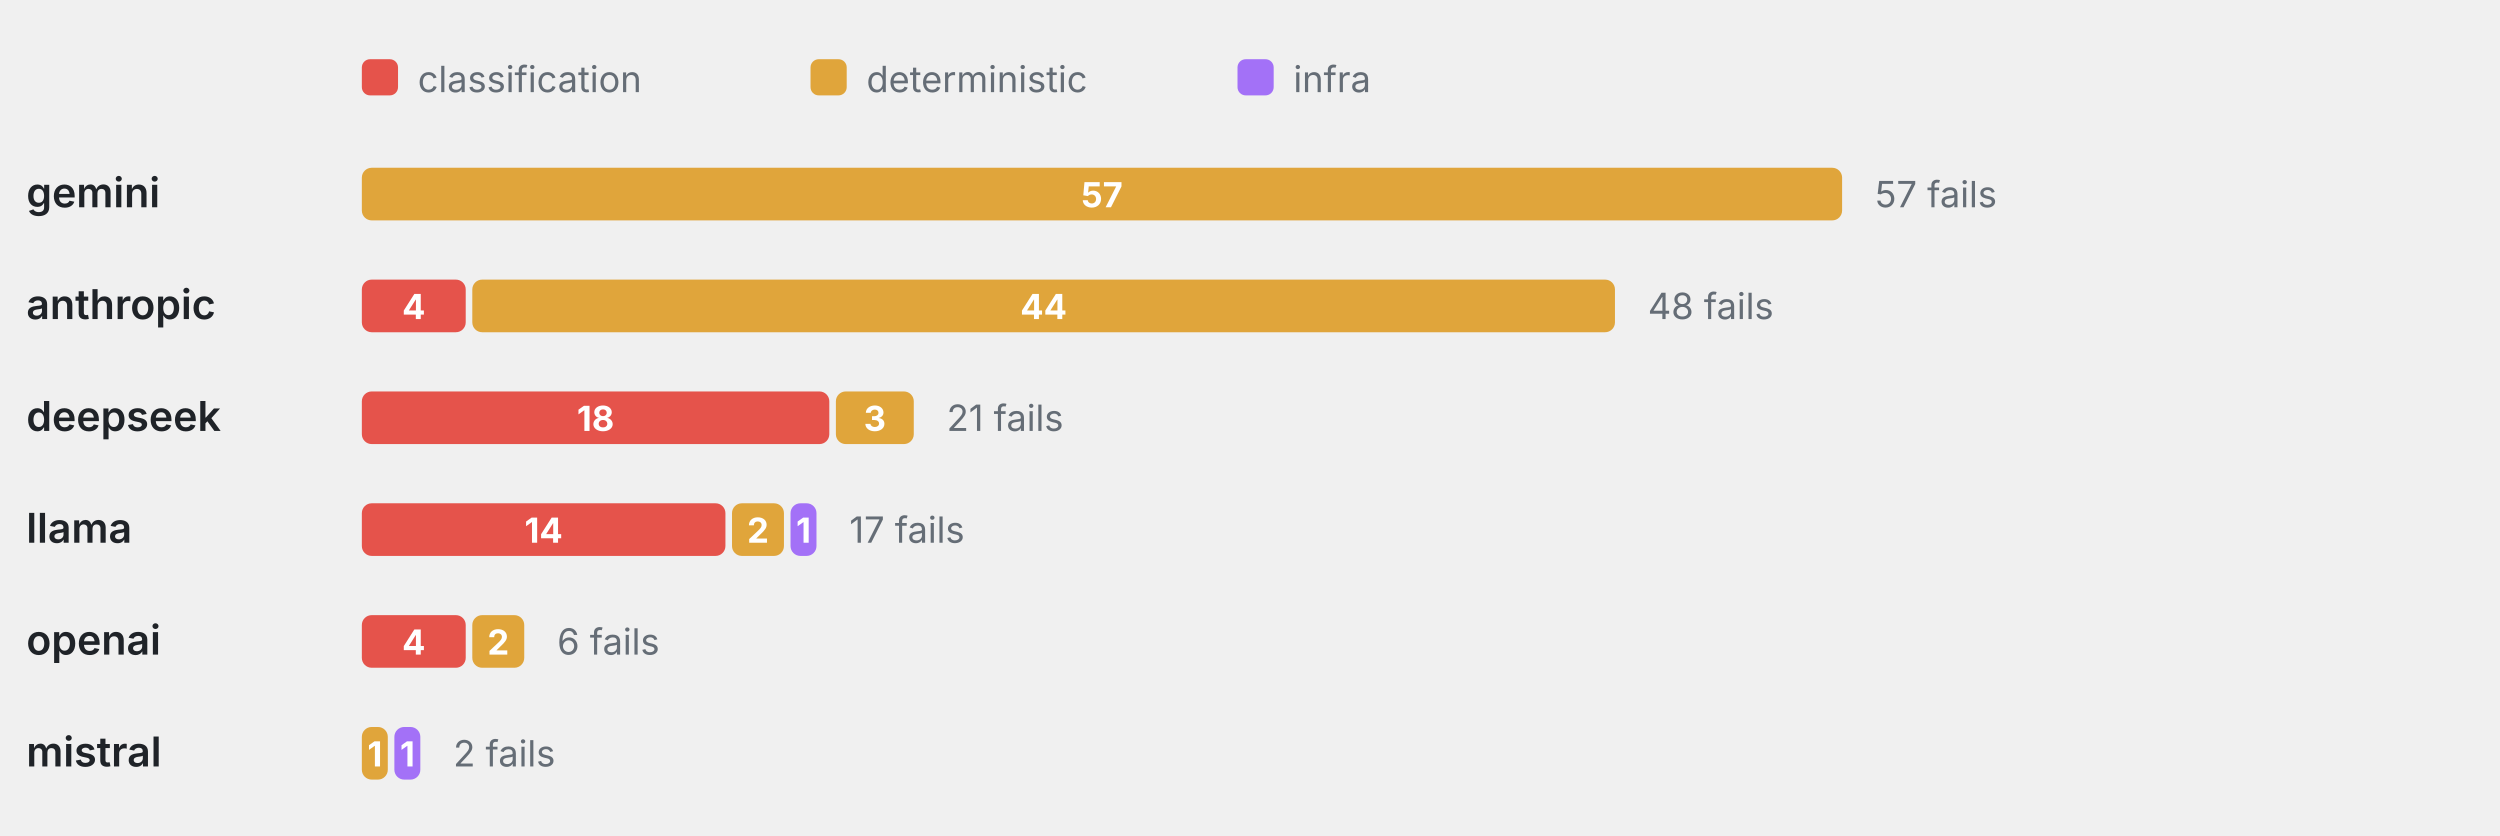
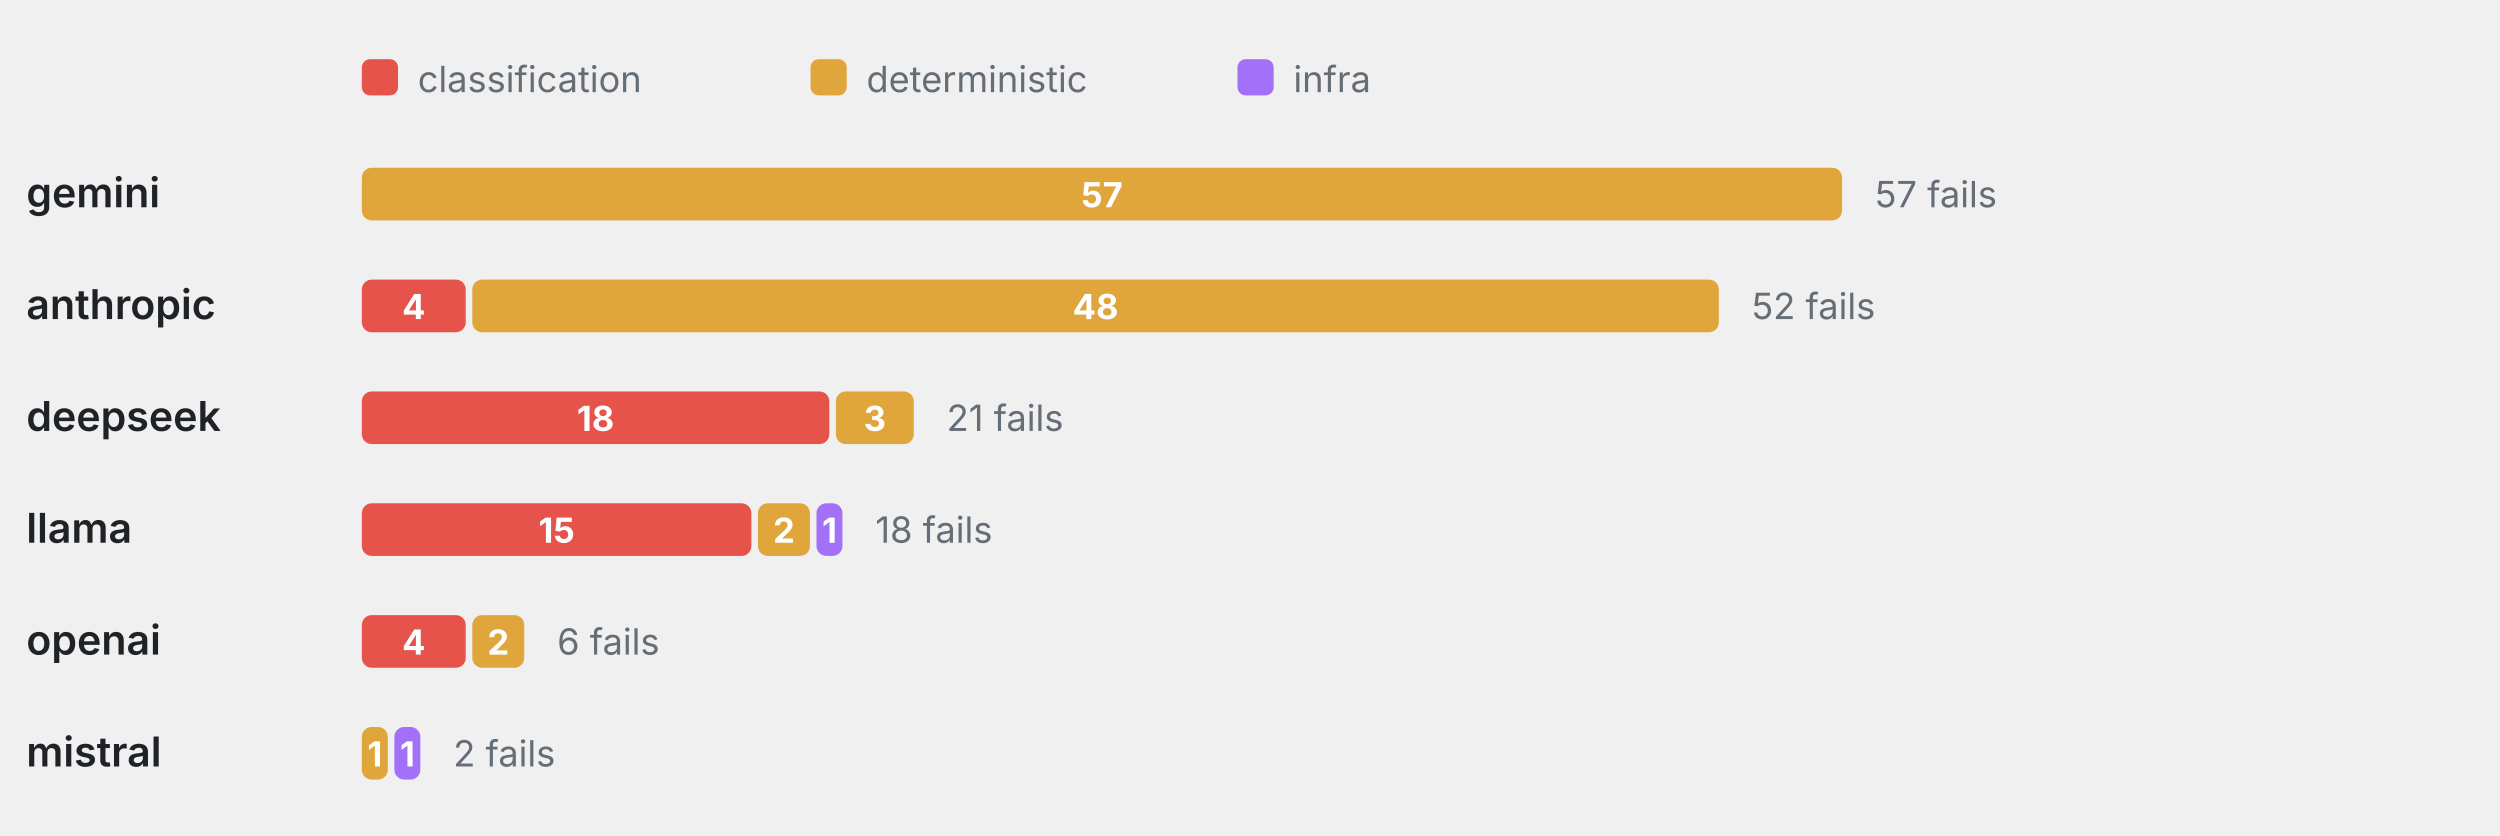
<svg xmlns="http://www.w3.org/2000/svg" viewBox="0 0 760 254" width="760" height="254" role="img" aria-label="Failure categories by provider" font-family="-apple-system,BlinkMacSystemFont,'Segoe UI',system-ui,sans-serif">
  <rect x="110" y="18" width="11" height="11" rx="2.5" fill="#E5534B" />
  <text x="127" y="28" font-size="11" font-weight="400" text-anchor="start" fill="#656d76">classification</text>
  <rect x="246.4" y="18" width="11" height="11" rx="2.5" fill="#E0A53B" />
  <text x="263.4" y="28" font-size="11" font-weight="400" text-anchor="start" fill="#656d76">deterministic</text>
  <rect x="376.2" y="18" width="11" height="11" rx="2.5" fill="#A371F7" />
  <text x="393.2" y="28" font-size="11" font-weight="400" text-anchor="start" fill="#656d76">infra</text>
  <text x="8" y="63" font-size="12.5" font-weight="600" text-anchor="start" fill="#1f2328">gemini</text>
  <rect x="110" y="51" width="450" height="16" rx="3" fill="#E0A53B" />
  <text x="335" y="63" font-size="10.5" font-weight="700" text-anchor="middle" fill="#fff">57</text>
  <text x="570" y="63" font-size="11" font-weight="400" text-anchor="start" fill="#656d76">57 fails</text>
  <text x="8" y="97" font-size="12.5" font-weight="600" text-anchor="start" fill="#1f2328">anthropic</text>
  <rect x="110" y="85" width="31.58" height="16" rx="3" fill="#E5534B" />
  <text x="125.79" y="97" font-size="10.5" font-weight="700" text-anchor="middle" fill="#fff">4</text>
-   <rect x="143.58" y="85" width="347.37" height="16" rx="3" fill="#E0A53B" />
-   <text x="317.26" y="97" font-size="10.5" font-weight="700" text-anchor="middle" fill="#fff">44</text>
-   <text x="500.95" y="97" font-size="11" font-weight="400" text-anchor="start" fill="#656d76">48 fails</text>
+   <rect x="143.58" y="85" width="378.95" height="16" rx="3" fill="#E0A53B" />
+   <text x="333.05" y="97" font-size="10.5" font-weight="700" text-anchor="middle" fill="#fff">48</text>
+   <text x="532.53" y="97" font-size="11" font-weight="400" text-anchor="start" fill="#656d76">52 fails</text>
  <text x="8" y="131" font-size="12.5" font-weight="600" text-anchor="start" fill="#1f2328">deepseek</text>
  <rect x="110" y="119" width="142.11" height="16" rx="3" fill="#E5534B" />
  <text x="181.05" y="131" font-size="10.5" font-weight="700" text-anchor="middle" fill="#fff">18</text>
  <rect x="254.11" y="119" width="23.68" height="16" rx="3" fill="#E0A53B" />
  <text x="265.95" y="131" font-size="10.5" font-weight="700" text-anchor="middle" fill="#fff">3</text>
  <text x="287.79" y="131" font-size="11" font-weight="400" text-anchor="start" fill="#656d76">21 fails</text>
  <text x="8" y="165" font-size="12.5" font-weight="600" text-anchor="start" fill="#1f2328">llama</text>
-   <rect x="110" y="153" width="110.53" height="16" rx="3" fill="#E5534B" />
-   <text x="165.26" y="165" font-size="10.5" font-weight="700" text-anchor="middle" fill="#fff">14</text>
-   <rect x="222.53" y="153" width="15.79" height="16" rx="3" fill="#E0A53B" />
-   <text x="230.42" y="165" font-size="10.5" font-weight="700" text-anchor="middle" fill="#fff">2</text>
-   <rect x="240.32" y="153" width="7.89" height="16" rx="3" fill="#A371F7" />
-   <text x="244.26" y="165" font-size="10.5" font-weight="700" text-anchor="middle" fill="#fff">1</text>
-   <text x="258.21" y="165" font-size="11" font-weight="400" text-anchor="start" fill="#656d76">17 fails</text>
+   <rect x="110" y="153" width="118.42" height="16" rx="3" fill="#E5534B" />
+   <text x="169.21" y="165" font-size="10.5" font-weight="700" text-anchor="middle" fill="#fff">15</text>
+   <rect x="230.42" y="153" width="15.79" height="16" rx="3" fill="#E0A53B" />
+   <text x="238.32" y="165" font-size="10.5" font-weight="700" text-anchor="middle" fill="#fff">2</text>
+   <rect x="248.21" y="153" width="7.89" height="16" rx="3" fill="#A371F7" />
+   <text x="252.16" y="165" font-size="10.5" font-weight="700" text-anchor="middle" fill="#fff">1</text>
+   <text x="266.11" y="165" font-size="11" font-weight="400" text-anchor="start" fill="#656d76">18 fails</text>
  <text x="8" y="199" font-size="12.5" font-weight="600" text-anchor="start" fill="#1f2328">openai</text>
  <rect x="110" y="187" width="31.58" height="16" rx="3" fill="#E5534B" />
  <text x="125.79" y="199" font-size="10.5" font-weight="700" text-anchor="middle" fill="#fff">4</text>
  <rect x="143.58" y="187" width="15.79" height="16" rx="3" fill="#E0A53B" />
  <text x="151.47" y="199" font-size="10.5" font-weight="700" text-anchor="middle" fill="#fff">2</text>
  <text x="169.37" y="199" font-size="11" font-weight="400" text-anchor="start" fill="#656d76">6 fails</text>
  <text x="8" y="233" font-size="12.5" font-weight="600" text-anchor="start" fill="#1f2328">mistral</text>
  <rect x="110" y="221" width="7.89" height="16" rx="3" fill="#E0A53B" />
  <text x="113.95" y="233" font-size="10.5" font-weight="700" text-anchor="middle" fill="#fff">1</text>
  <rect x="119.89" y="221" width="7.89" height="16" rx="3" fill="#A371F7" />
  <text x="123.84" y="233" font-size="10.5" font-weight="700" text-anchor="middle" fill="#fff">1</text>
  <text x="137.79" y="233" font-size="11" font-weight="400" text-anchor="start" fill="#656d76">2 fails</text>
</svg>
